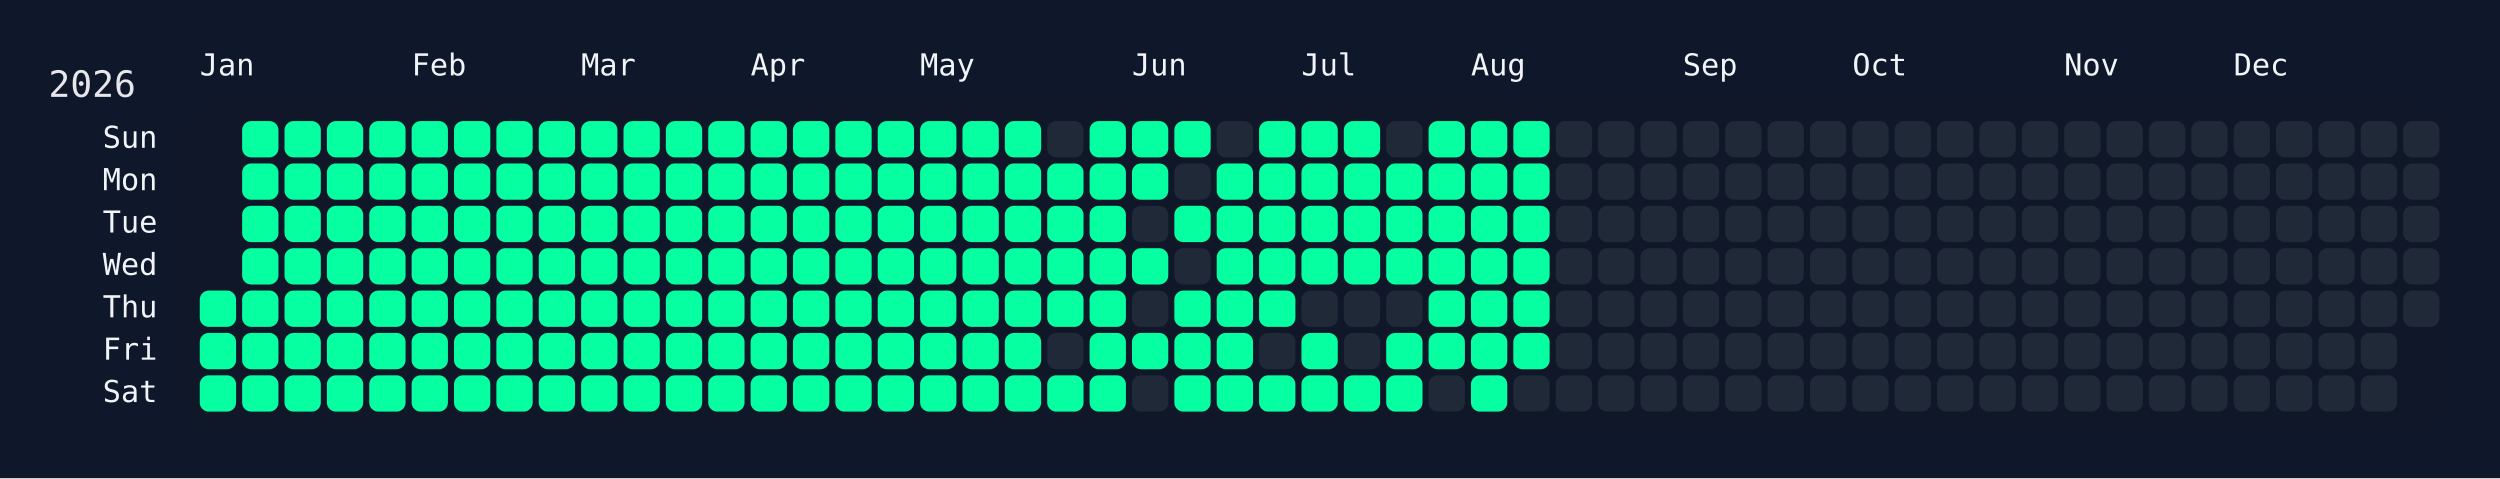
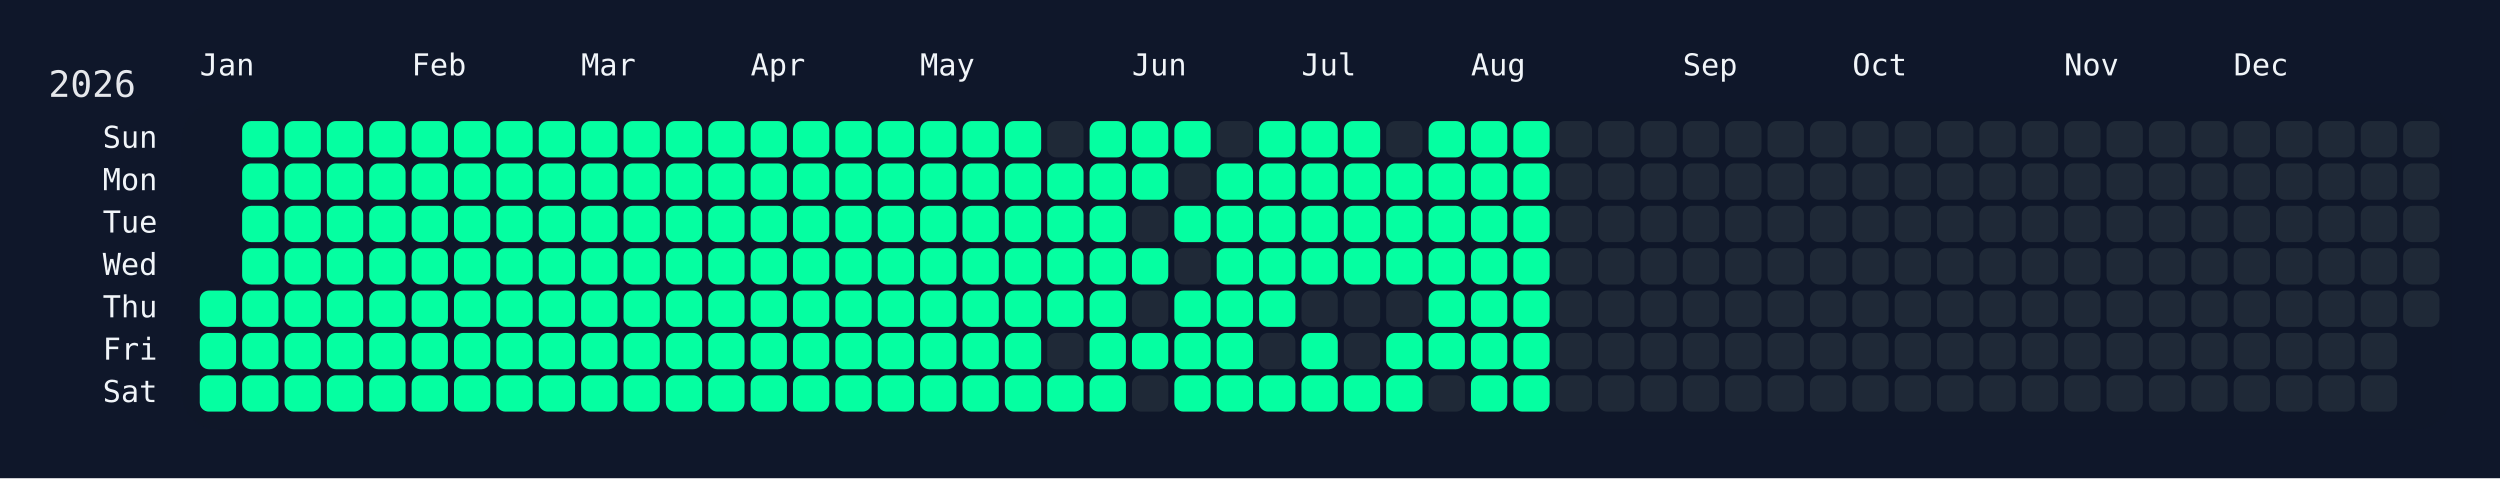
<svg xmlns="http://www.w3.org/2000/svg" width="826" height="158" viewBox="0 0 826 158">
  <rect width="826" height="158" fill="#0f172a" />
  <rect x="60" y="34" width="750" height="108" rx="12" ry="12" fill="rgba(15, 23, 42, 0.8)" />
  <text x="16" y="32" font-size="12" fill="#e5e7eb" font-family="JetBrains Mono, ui-monospace, SFMono-Regular, Menlo, Monaco, Consolas, monospace">2026</text>
  <text x="66" y="18" font-size="10" fill="#f1f5f9" font-family="JetBrains Mono, ui-monospace, SFMono-Regular, Menlo, Monaco, Consolas, monospace" dominant-baseline="hanging">Jan</text>
  <text x="136" y="18" font-size="10" fill="#f1f5f9" font-family="JetBrains Mono, ui-monospace, SFMono-Regular, Menlo, Monaco, Consolas, monospace" dominant-baseline="hanging">Feb</text>
  <text x="192" y="18" font-size="10" fill="#f1f5f9" font-family="JetBrains Mono, ui-monospace, SFMono-Regular, Menlo, Monaco, Consolas, monospace" dominant-baseline="hanging">Mar</text>
  <text x="248" y="18" font-size="10" fill="#f1f5f9" font-family="JetBrains Mono, ui-monospace, SFMono-Regular, Menlo, Monaco, Consolas, monospace" dominant-baseline="hanging">Apr</text>
  <text x="304" y="18" font-size="10" fill="#f1f5f9" font-family="JetBrains Mono, ui-monospace, SFMono-Regular, Menlo, Monaco, Consolas, monospace" dominant-baseline="hanging">May</text>
  <text x="374" y="18" font-size="10" fill="#f1f5f9" font-family="JetBrains Mono, ui-monospace, SFMono-Regular, Menlo, Monaco, Consolas, monospace" dominant-baseline="hanging">Jun</text>
  <text x="430" y="18" font-size="10" fill="#f1f5f9" font-family="JetBrains Mono, ui-monospace, SFMono-Regular, Menlo, Monaco, Consolas, monospace" dominant-baseline="hanging">Jul</text>
  <text x="486" y="18" font-size="10" fill="#f1f5f9" font-family="JetBrains Mono, ui-monospace, SFMono-Regular, Menlo, Monaco, Consolas, monospace" dominant-baseline="hanging">Aug</text>
  <text x="556" y="18" font-size="10" fill="#f1f5f9" font-family="JetBrains Mono, ui-monospace, SFMono-Regular, Menlo, Monaco, Consolas, monospace" dominant-baseline="hanging">Sep</text>
  <text x="612" y="18" font-size="10" fill="#f1f5f9" font-family="JetBrains Mono, ui-monospace, SFMono-Regular, Menlo, Monaco, Consolas, monospace" dominant-baseline="hanging">Oct</text>
  <text x="682" y="18" font-size="10" fill="#f1f5f9" font-family="JetBrains Mono, ui-monospace, SFMono-Regular, Menlo, Monaco, Consolas, monospace" dominant-baseline="hanging">Nov</text>
  <text x="738" y="18" font-size="10" fill="#f1f5f9" font-family="JetBrains Mono, ui-monospace, SFMono-Regular, Menlo, Monaco, Consolas, monospace" dominant-baseline="hanging">Dec</text>
  <text x="52" y="46.0" font-size="10" fill="#f1f5f9" font-family="JetBrains Mono, ui-monospace, SFMono-Regular, Menlo, Monaco, Consolas, monospace" text-anchor="end" dominant-baseline="middle">Sun</text>
  <text x="52" y="60.0" font-size="10" fill="#f1f5f9" font-family="JetBrains Mono, ui-monospace, SFMono-Regular, Menlo, Monaco, Consolas, monospace" text-anchor="end" dominant-baseline="middle">Mon</text>
  <text x="52" y="74.0" font-size="10" fill="#f1f5f9" font-family="JetBrains Mono, ui-monospace, SFMono-Regular, Menlo, Monaco, Consolas, monospace" text-anchor="end" dominant-baseline="middle">Tue</text>
  <text x="52" y="88.0" font-size="10" fill="#f1f5f9" font-family="JetBrains Mono, ui-monospace, SFMono-Regular, Menlo, Monaco, Consolas, monospace" text-anchor="end" dominant-baseline="middle">Wed</text>
  <text x="52" y="102.0" font-size="10" fill="#f1f5f9" font-family="JetBrains Mono, ui-monospace, SFMono-Regular, Menlo, Monaco, Consolas, monospace" text-anchor="end" dominant-baseline="middle">Thu</text>
  <text x="52" y="116.0" font-size="10" fill="#f1f5f9" font-family="JetBrains Mono, ui-monospace, SFMono-Regular, Menlo, Monaco, Consolas, monospace" text-anchor="end" dominant-baseline="middle">Fri</text>
  <text x="52" y="130.0" font-size="10" fill="#f1f5f9" font-family="JetBrains Mono, ui-monospace, SFMono-Regular, Menlo, Monaco, Consolas, monospace" text-anchor="end" dominant-baseline="middle">Sat</text>
  <g transform="translate(66,40)">
    <rect x="0" y="56" width="12" height="12" rx="3" ry="3" fill="#05ffa1" data-date="2026-01-01" />
    <rect x="0" y="70" width="12" height="12" rx="3" ry="3" fill="#05ffa1" data-date="2026-01-02" />
    <rect x="0" y="84" width="12" height="12" rx="3" ry="3" fill="#05ffa1" data-date="2026-01-03" />
    <rect x="14" y="0" width="12" height="12" rx="3" ry="3" fill="#05ffa1" data-date="2026-01-04" />
    <rect x="14" y="14" width="12" height="12" rx="3" ry="3" fill="#05ffa1" data-date="2026-01-05" />
    <rect x="14" y="28" width="12" height="12" rx="3" ry="3" fill="#05ffa1" data-date="2026-01-06" />
    <rect x="14" y="42" width="12" height="12" rx="3" ry="3" fill="#05ffa1" data-date="2026-01-07" />
    <rect x="14" y="56" width="12" height="12" rx="3" ry="3" fill="#05ffa1" data-date="2026-01-08" />
    <rect x="14" y="70" width="12" height="12" rx="3" ry="3" fill="#05ffa1" data-date="2026-01-09" />
    <rect x="14" y="84" width="12" height="12" rx="3" ry="3" fill="#05ffa1" data-date="2026-01-10" />
    <rect x="28" y="0" width="12" height="12" rx="3" ry="3" fill="#05ffa1" data-date="2026-01-11" />
    <rect x="28" y="14" width="12" height="12" rx="3" ry="3" fill="#05ffa1" data-date="2026-01-12" />
    <rect x="28" y="28" width="12" height="12" rx="3" ry="3" fill="#05ffa1" data-date="2026-01-13" />
    <rect x="28" y="42" width="12" height="12" rx="3" ry="3" fill="#05ffa1" data-date="2026-01-14" />
    <rect x="28" y="56" width="12" height="12" rx="3" ry="3" fill="#05ffa1" data-date="2026-01-15" />
    <rect x="28" y="70" width="12" height="12" rx="3" ry="3" fill="#05ffa1" data-date="2026-01-16" />
    <rect x="28" y="84" width="12" height="12" rx="3" ry="3" fill="#05ffa1" data-date="2026-01-17" />
    <rect x="42" y="0" width="12" height="12" rx="3" ry="3" fill="#05ffa1" data-date="2026-01-18" />
    <rect x="42" y="14" width="12" height="12" rx="3" ry="3" fill="#05ffa1" data-date="2026-01-19" />
    <rect x="42" y="28" width="12" height="12" rx="3" ry="3" fill="#05ffa1" data-date="2026-01-20" />
    <rect x="42" y="42" width="12" height="12" rx="3" ry="3" fill="#05ffa1" data-date="2026-01-21" />
    <rect x="42" y="56" width="12" height="12" rx="3" ry="3" fill="#05ffa1" data-date="2026-01-22" />
    <rect x="42" y="70" width="12" height="12" rx="3" ry="3" fill="#05ffa1" data-date="2026-01-23" />
    <rect x="42" y="84" width="12" height="12" rx="3" ry="3" fill="#05ffa1" data-date="2026-01-24" />
    <rect x="56" y="0" width="12" height="12" rx="3" ry="3" fill="#05ffa1" data-date="2026-01-25" />
    <rect x="56" y="14" width="12" height="12" rx="3" ry="3" fill="#05ffa1" data-date="2026-01-26" />
    <rect x="56" y="28" width="12" height="12" rx="3" ry="3" fill="#05ffa1" data-date="2026-01-27" />
    <rect x="56" y="42" width="12" height="12" rx="3" ry="3" fill="#05ffa1" data-date="2026-01-28" />
    <rect x="56" y="56" width="12" height="12" rx="3" ry="3" fill="#05ffa1" data-date="2026-01-29" />
    <rect x="56" y="70" width="12" height="12" rx="3" ry="3" fill="#05ffa1" data-date="2026-01-30" />
    <rect x="56" y="84" width="12" height="12" rx="3" ry="3" fill="#05ffa1" data-date="2026-01-31" />
    <rect x="70" y="0" width="12" height="12" rx="3" ry="3" fill="#05ffa1" data-date="2026-02-01" />
    <rect x="70" y="14" width="12" height="12" rx="3" ry="3" fill="#05ffa1" data-date="2026-02-02" />
    <rect x="70" y="28" width="12" height="12" rx="3" ry="3" fill="#05ffa1" data-date="2026-02-03" />
    <rect x="70" y="42" width="12" height="12" rx="3" ry="3" fill="#05ffa1" data-date="2026-02-04" />
    <rect x="70" y="56" width="12" height="12" rx="3" ry="3" fill="#05ffa1" data-date="2026-02-05" />
    <rect x="70" y="70" width="12" height="12" rx="3" ry="3" fill="#05ffa1" data-date="2026-02-06" />
    <rect x="70" y="84" width="12" height="12" rx="3" ry="3" fill="#05ffa1" data-date="2026-02-07" />
    <rect x="84" y="0" width="12" height="12" rx="3" ry="3" fill="#05ffa1" data-date="2026-02-08" />
    <rect x="84" y="14" width="12" height="12" rx="3" ry="3" fill="#05ffa1" data-date="2026-02-09" />
    <rect x="84" y="28" width="12" height="12" rx="3" ry="3" fill="#05ffa1" data-date="2026-02-10" />
    <rect x="84" y="42" width="12" height="12" rx="3" ry="3" fill="#05ffa1" data-date="2026-02-11" />
    <rect x="84" y="56" width="12" height="12" rx="3" ry="3" fill="#05ffa1" data-date="2026-02-12" />
    <rect x="84" y="70" width="12" height="12" rx="3" ry="3" fill="#05ffa1" data-date="2026-02-13" />
    <rect x="84" y="84" width="12" height="12" rx="3" ry="3" fill="#05ffa1" data-date="2026-02-14" />
    <rect x="98" y="0" width="12" height="12" rx="3" ry="3" fill="#05ffa1" data-date="2026-02-15" />
    <rect x="98" y="14" width="12" height="12" rx="3" ry="3" fill="#05ffa1" data-date="2026-02-16" />
    <rect x="98" y="28" width="12" height="12" rx="3" ry="3" fill="#05ffa1" data-date="2026-02-17" />
    <rect x="98" y="42" width="12" height="12" rx="3" ry="3" fill="#05ffa1" data-date="2026-02-18" />
    <rect x="98" y="56" width="12" height="12" rx="3" ry="3" fill="#05ffa1" data-date="2026-02-19" />
    <rect x="98" y="70" width="12" height="12" rx="3" ry="3" fill="#05ffa1" data-date="2026-02-20" />
    <rect x="98" y="84" width="12" height="12" rx="3" ry="3" fill="#05ffa1" data-date="2026-02-21" />
    <rect x="112" y="0" width="12" height="12" rx="3" ry="3" fill="#05ffa1" data-date="2026-02-22" />
    <rect x="112" y="14" width="12" height="12" rx="3" ry="3" fill="#05ffa1" data-date="2026-02-23" />
    <rect x="112" y="28" width="12" height="12" rx="3" ry="3" fill="#05ffa1" data-date="2026-02-24" />
    <rect x="112" y="42" width="12" height="12" rx="3" ry="3" fill="#05ffa1" data-date="2026-02-25" />
    <rect x="112" y="56" width="12" height="12" rx="3" ry="3" fill="#05ffa1" data-date="2026-02-26" />
    <rect x="112" y="70" width="12" height="12" rx="3" ry="3" fill="#05ffa1" data-date="2026-02-27" />
    <rect x="112" y="84" width="12" height="12" rx="3" ry="3" fill="#05ffa1" data-date="2026-02-28" />
    <rect x="126" y="0" width="12" height="12" rx="3" ry="3" fill="#05ffa1" data-date="2026-03-01" />
    <rect x="126" y="14" width="12" height="12" rx="3" ry="3" fill="#05ffa1" data-date="2026-03-02" />
    <rect x="126" y="28" width="12" height="12" rx="3" ry="3" fill="#05ffa1" data-date="2026-03-03" />
    <rect x="126" y="42" width="12" height="12" rx="3" ry="3" fill="#05ffa1" data-date="2026-03-04" />
    <rect x="126" y="56" width="12" height="12" rx="3" ry="3" fill="#05ffa1" data-date="2026-03-05" />
    <rect x="126" y="70" width="12" height="12" rx="3" ry="3" fill="#05ffa1" data-date="2026-03-06" />
    <rect x="126" y="84" width="12" height="12" rx="3" ry="3" fill="#05ffa1" data-date="2026-03-07" />
    <rect x="140" y="0" width="12" height="12" rx="3" ry="3" fill="#05ffa1" data-date="2026-03-08" />
    <rect x="140" y="14" width="12" height="12" rx="3" ry="3" fill="#05ffa1" data-date="2026-03-09" />
    <rect x="140" y="28" width="12" height="12" rx="3" ry="3" fill="#05ffa1" data-date="2026-03-10" />
    <rect x="140" y="42" width="12" height="12" rx="3" ry="3" fill="#05ffa1" data-date="2026-03-11" />
    <rect x="140" y="56" width="12" height="12" rx="3" ry="3" fill="#05ffa1" data-date="2026-03-12" />
    <rect x="140" y="70" width="12" height="12" rx="3" ry="3" fill="#05ffa1" data-date="2026-03-13" />
    <rect x="140" y="84" width="12" height="12" rx="3" ry="3" fill="#05ffa1" data-date="2026-03-14" />
    <rect x="154" y="0" width="12" height="12" rx="3" ry="3" fill="#05ffa1" data-date="2026-03-15" />
    <rect x="154" y="14" width="12" height="12" rx="3" ry="3" fill="#05ffa1" data-date="2026-03-16" />
    <rect x="154" y="28" width="12" height="12" rx="3" ry="3" fill="#05ffa1" data-date="2026-03-17" />
    <rect x="154" y="42" width="12" height="12" rx="3" ry="3" fill="#05ffa1" data-date="2026-03-18" />
    <rect x="154" y="56" width="12" height="12" rx="3" ry="3" fill="#05ffa1" data-date="2026-03-19" />
    <rect x="154" y="70" width="12" height="12" rx="3" ry="3" fill="#05ffa1" data-date="2026-03-20" />
    <rect x="154" y="84" width="12" height="12" rx="3" ry="3" fill="#05ffa1" data-date="2026-03-21" />
    <rect x="168" y="0" width="12" height="12" rx="3" ry="3" fill="#05ffa1" data-date="2026-03-22" />
    <rect x="168" y="14" width="12" height="12" rx="3" ry="3" fill="#05ffa1" data-date="2026-03-23" />
    <rect x="168" y="28" width="12" height="12" rx="3" ry="3" fill="#05ffa1" data-date="2026-03-24" />
    <rect x="168" y="42" width="12" height="12" rx="3" ry="3" fill="#05ffa1" data-date="2026-03-25" />
    <rect x="168" y="56" width="12" height="12" rx="3" ry="3" fill="#05ffa1" data-date="2026-03-26" />
    <rect x="168" y="70" width="12" height="12" rx="3" ry="3" fill="#05ffa1" data-date="2026-03-27" />
    <rect x="168" y="84" width="12" height="12" rx="3" ry="3" fill="#05ffa1" data-date="2026-03-28" />
    <rect x="182" y="0" width="12" height="12" rx="3" ry="3" fill="#05ffa1" data-date="2026-03-29" />
    <rect x="182" y="14" width="12" height="12" rx="3" ry="3" fill="#05ffa1" data-date="2026-03-30" />
    <rect x="182" y="28" width="12" height="12" rx="3" ry="3" fill="#05ffa1" data-date="2026-03-31" />
    <rect x="182" y="42" width="12" height="12" rx="3" ry="3" fill="#05ffa1" data-date="2026-04-01" />
    <rect x="182" y="56" width="12" height="12" rx="3" ry="3" fill="#05ffa1" data-date="2026-04-02" />
    <rect x="182" y="70" width="12" height="12" rx="3" ry="3" fill="#05ffa1" data-date="2026-04-03" />
    <rect x="182" y="84" width="12" height="12" rx="3" ry="3" fill="#05ffa1" data-date="2026-04-04" />
    <rect x="196" y="0" width="12" height="12" rx="3" ry="3" fill="#05ffa1" data-date="2026-04-05" />
    <rect x="196" y="14" width="12" height="12" rx="3" ry="3" fill="#05ffa1" data-date="2026-04-06" />
    <rect x="196" y="28" width="12" height="12" rx="3" ry="3" fill="#05ffa1" data-date="2026-04-07" />
    <rect x="196" y="42" width="12" height="12" rx="3" ry="3" fill="#05ffa1" data-date="2026-04-08" />
    <rect x="196" y="56" width="12" height="12" rx="3" ry="3" fill="#05ffa1" data-date="2026-04-09" />
    <rect x="196" y="70" width="12" height="12" rx="3" ry="3" fill="#05ffa1" data-date="2026-04-10" />
    <rect x="196" y="84" width="12" height="12" rx="3" ry="3" fill="#05ffa1" data-date="2026-04-11" />
    <rect x="210" y="0" width="12" height="12" rx="3" ry="3" fill="#05ffa1" data-date="2026-04-12" />
    <rect x="210" y="14" width="12" height="12" rx="3" ry="3" fill="#05ffa1" data-date="2026-04-13" />
    <rect x="210" y="28" width="12" height="12" rx="3" ry="3" fill="#05ffa1" data-date="2026-04-14" />
    <rect x="210" y="42" width="12" height="12" rx="3" ry="3" fill="#05ffa1" data-date="2026-04-15" />
    <rect x="210" y="56" width="12" height="12" rx="3" ry="3" fill="#05ffa1" data-date="2026-04-16" />
    <rect x="210" y="70" width="12" height="12" rx="3" ry="3" fill="#05ffa1" data-date="2026-04-17" />
    <rect x="210" y="84" width="12" height="12" rx="3" ry="3" fill="#05ffa1" data-date="2026-04-18" />
    <rect x="224" y="0" width="12" height="12" rx="3" ry="3" fill="#05ffa1" data-date="2026-04-19" />
    <rect x="224" y="14" width="12" height="12" rx="3" ry="3" fill="#05ffa1" data-date="2026-04-20" />
    <rect x="224" y="28" width="12" height="12" rx="3" ry="3" fill="#05ffa1" data-date="2026-04-21" />
    <rect x="224" y="42" width="12" height="12" rx="3" ry="3" fill="#05ffa1" data-date="2026-04-22" />
    <rect x="224" y="56" width="12" height="12" rx="3" ry="3" fill="#05ffa1" data-date="2026-04-23" />
    <rect x="224" y="70" width="12" height="12" rx="3" ry="3" fill="#05ffa1" data-date="2026-04-24" />
    <rect x="224" y="84" width="12" height="12" rx="3" ry="3" fill="#05ffa1" data-date="2026-04-25" />
    <rect x="238" y="0" width="12" height="12" rx="3" ry="3" fill="#05ffa1" data-date="2026-04-26" />
    <rect x="238" y="14" width="12" height="12" rx="3" ry="3" fill="#05ffa1" data-date="2026-04-27" />
    <rect x="238" y="28" width="12" height="12" rx="3" ry="3" fill="#05ffa1" data-date="2026-04-28" />
    <rect x="238" y="42" width="12" height="12" rx="3" ry="3" fill="#05ffa1" data-date="2026-04-29" />
    <rect x="238" y="56" width="12" height="12" rx="3" ry="3" fill="#05ffa1" data-date="2026-04-30" />
    <rect x="238" y="70" width="12" height="12" rx="3" ry="3" fill="#05ffa1" data-date="2026-05-01" />
    <rect x="238" y="84" width="12" height="12" rx="3" ry="3" fill="#05ffa1" data-date="2026-05-02" />
    <rect x="252" y="0" width="12" height="12" rx="3" ry="3" fill="#05ffa1" data-date="2026-05-03" />
    <rect x="252" y="14" width="12" height="12" rx="3" ry="3" fill="#05ffa1" data-date="2026-05-04" />
    <rect x="252" y="28" width="12" height="12" rx="3" ry="3" fill="#05ffa1" data-date="2026-05-05" />
    <rect x="252" y="42" width="12" height="12" rx="3" ry="3" fill="#05ffa1" data-date="2026-05-06" />
    <rect x="252" y="56" width="12" height="12" rx="3" ry="3" fill="#05ffa1" data-date="2026-05-07" />
    <rect x="252" y="70" width="12" height="12" rx="3" ry="3" fill="#05ffa1" data-date="2026-05-08" />
    <rect x="252" y="84" width="12" height="12" rx="3" ry="3" fill="#05ffa1" data-date="2026-05-09" />
    <rect x="266" y="0" width="12" height="12" rx="3" ry="3" fill="#05ffa1" data-date="2026-05-10" />
    <rect x="266" y="14" width="12" height="12" rx="3" ry="3" fill="#05ffa1" data-date="2026-05-11" />
    <rect x="266" y="28" width="12" height="12" rx="3" ry="3" fill="#05ffa1" data-date="2026-05-12" />
    <rect x="266" y="42" width="12" height="12" rx="3" ry="3" fill="#05ffa1" data-date="2026-05-13" />
    <rect x="266" y="56" width="12" height="12" rx="3" ry="3" fill="#05ffa1" data-date="2026-05-14" />
    <rect x="266" y="70" width="12" height="12" rx="3" ry="3" fill="#05ffa1" data-date="2026-05-15" />
    <rect x="266" y="84" width="12" height="12" rx="3" ry="3" fill="#05ffa1" data-date="2026-05-16" />
    <rect x="280" y="0" width="12" height="12" rx="3" ry="3" fill="#1f2937" data-date="2026-05-17" />
    <rect x="280" y="14" width="12" height="12" rx="3" ry="3" fill="#05ffa1" data-date="2026-05-18" />
    <rect x="280" y="28" width="12" height="12" rx="3" ry="3" fill="#05ffa1" data-date="2026-05-19" />
    <rect x="280" y="42" width="12" height="12" rx="3" ry="3" fill="#05ffa1" data-date="2026-05-20" />
    <rect x="280" y="56" width="12" height="12" rx="3" ry="3" fill="#05ffa1" data-date="2026-05-21" />
    <rect x="280" y="70" width="12" height="12" rx="3" ry="3" fill="#1f2937" data-date="2026-05-22" />
    <rect x="280" y="84" width="12" height="12" rx="3" ry="3" fill="#05ffa1" data-date="2026-05-23" />
    <rect x="294" y="0" width="12" height="12" rx="3" ry="3" fill="#05ffa1" data-date="2026-05-24" />
    <rect x="294" y="14" width="12" height="12" rx="3" ry="3" fill="#05ffa1" data-date="2026-05-25" />
    <rect x="294" y="28" width="12" height="12" rx="3" ry="3" fill="#05ffa1" data-date="2026-05-26" />
    <rect x="294" y="42" width="12" height="12" rx="3" ry="3" fill="#05ffa1" data-date="2026-05-27" />
    <rect x="294" y="56" width="12" height="12" rx="3" ry="3" fill="#05ffa1" data-date="2026-05-28" />
    <rect x="294" y="70" width="12" height="12" rx="3" ry="3" fill="#05ffa1" data-date="2026-05-29" />
    <rect x="294" y="84" width="12" height="12" rx="3" ry="3" fill="#05ffa1" data-date="2026-05-30" />
    <rect x="308" y="0" width="12" height="12" rx="3" ry="3" fill="#05ffa1" data-date="2026-05-31" />
    <rect x="308" y="14" width="12" height="12" rx="3" ry="3" fill="#05ffa1" data-date="2026-06-01" />
    <rect x="308" y="28" width="12" height="12" rx="3" ry="3" fill="#1f2937" data-date="2026-06-02" />
    <rect x="308" y="42" width="12" height="12" rx="3" ry="3" fill="#05ffa1" data-date="2026-06-03" />
    <rect x="308" y="56" width="12" height="12" rx="3" ry="3" fill="#1f2937" data-date="2026-06-04" />
    <rect x="308" y="70" width="12" height="12" rx="3" ry="3" fill="#05ffa1" data-date="2026-06-05" />
    <rect x="308" y="84" width="12" height="12" rx="3" ry="3" fill="#1f2937" data-date="2026-06-06" />
    <rect x="322" y="0" width="12" height="12" rx="3" ry="3" fill="#05ffa1" data-date="2026-06-07" />
    <rect x="322" y="14" width="12" height="12" rx="3" ry="3" fill="#1f2937" data-date="2026-06-08" />
    <rect x="322" y="28" width="12" height="12" rx="3" ry="3" fill="#05ffa1" data-date="2026-06-09" />
    <rect x="322" y="42" width="12" height="12" rx="3" ry="3" fill="#1f2937" data-date="2026-06-10" />
    <rect x="322" y="56" width="12" height="12" rx="3" ry="3" fill="#05ffa1" data-date="2026-06-11" />
    <rect x="322" y="70" width="12" height="12" rx="3" ry="3" fill="#05ffa1" data-date="2026-06-12" />
    <rect x="322" y="84" width="12" height="12" rx="3" ry="3" fill="#05ffa1" data-date="2026-06-13" />
    <rect x="336" y="0" width="12" height="12" rx="3" ry="3" fill="#1f2937" data-date="2026-06-14" />
    <rect x="336" y="14" width="12" height="12" rx="3" ry="3" fill="#05ffa1" data-date="2026-06-15" />
    <rect x="336" y="28" width="12" height="12" rx="3" ry="3" fill="#05ffa1" data-date="2026-06-16" />
    <rect x="336" y="42" width="12" height="12" rx="3" ry="3" fill="#05ffa1" data-date="2026-06-17" />
    <rect x="336" y="56" width="12" height="12" rx="3" ry="3" fill="#05ffa1" data-date="2026-06-18" />
    <rect x="336" y="70" width="12" height="12" rx="3" ry="3" fill="#05ffa1" data-date="2026-06-19" />
    <rect x="336" y="84" width="12" height="12" rx="3" ry="3" fill="#05ffa1" data-date="2026-06-20" />
    <rect x="350" y="0" width="12" height="12" rx="3" ry="3" fill="#05ffa1" data-date="2026-06-21" />
    <rect x="350" y="14" width="12" height="12" rx="3" ry="3" fill="#05ffa1" data-date="2026-06-22" />
    <rect x="350" y="28" width="12" height="12" rx="3" ry="3" fill="#05ffa1" data-date="2026-06-23" />
    <rect x="350" y="42" width="12" height="12" rx="3" ry="3" fill="#05ffa1" data-date="2026-06-24" />
    <rect x="350" y="56" width="12" height="12" rx="3" ry="3" fill="#05ffa1" data-date="2026-06-25" />
    <rect x="350" y="70" width="12" height="12" rx="3" ry="3" fill="#1f2937" data-date="2026-06-26" />
    <rect x="350" y="84" width="12" height="12" rx="3" ry="3" fill="#05ffa1" data-date="2026-06-27" />
    <rect x="364" y="0" width="12" height="12" rx="3" ry="3" fill="#05ffa1" data-date="2026-06-28" />
    <rect x="364" y="14" width="12" height="12" rx="3" ry="3" fill="#05ffa1" data-date="2026-06-29" />
    <rect x="364" y="28" width="12" height="12" rx="3" ry="3" fill="#05ffa1" data-date="2026-06-30" />
    <rect x="364" y="42" width="12" height="12" rx="3" ry="3" fill="#05ffa1" data-date="2026-07-01" />
    <rect x="364" y="56" width="12" height="12" rx="3" ry="3" fill="#1f2937" data-date="2026-07-02" />
    <rect x="364" y="70" width="12" height="12" rx="3" ry="3" fill="#05ffa1" data-date="2026-07-03" />
    <rect x="364" y="84" width="12" height="12" rx="3" ry="3" fill="#05ffa1" data-date="2026-07-04" />
    <rect x="378" y="0" width="12" height="12" rx="3" ry="3" fill="#05ffa1" data-date="2026-07-05" />
    <rect x="378" y="14" width="12" height="12" rx="3" ry="3" fill="#05ffa1" data-date="2026-07-06" />
    <rect x="378" y="28" width="12" height="12" rx="3" ry="3" fill="#05ffa1" data-date="2026-07-07" />
    <rect x="378" y="42" width="12" height="12" rx="3" ry="3" fill="#05ffa1" data-date="2026-07-08" />
    <rect x="378" y="56" width="12" height="12" rx="3" ry="3" fill="#1f2937" data-date="2026-07-09" />
    <rect x="378" y="70" width="12" height="12" rx="3" ry="3" fill="#1f2937" data-date="2026-07-10" />
    <rect x="378" y="84" width="12" height="12" rx="3" ry="3" fill="#05ffa1" data-date="2026-07-11" />
    <rect x="392" y="0" width="12" height="12" rx="3" ry="3" fill="#1f2937" data-date="2026-07-12" />
    <rect x="392" y="14" width="12" height="12" rx="3" ry="3" fill="#05ffa1" data-date="2026-07-13" />
    <rect x="392" y="28" width="12" height="12" rx="3" ry="3" fill="#05ffa1" data-date="2026-07-14" />
    <rect x="392" y="42" width="12" height="12" rx="3" ry="3" fill="#05ffa1" data-date="2026-07-15" />
    <rect x="392" y="56" width="12" height="12" rx="3" ry="3" fill="#1f2937" data-date="2026-07-16" />
    <rect x="392" y="70" width="12" height="12" rx="3" ry="3" fill="#05ffa1" data-date="2026-07-17" />
    <rect x="392" y="84" width="12" height="12" rx="3" ry="3" fill="#05ffa1" data-date="2026-07-18" />
    <rect x="406" y="0" width="12" height="12" rx="3" ry="3" fill="#05ffa1" data-date="2026-07-19" />
    <rect x="406" y="14" width="12" height="12" rx="3" ry="3" fill="#05ffa1" data-date="2026-07-20" />
    <rect x="406" y="28" width="12" height="12" rx="3" ry="3" fill="#05ffa1" data-date="2026-07-21" />
    <rect x="406" y="42" width="12" height="12" rx="3" ry="3" fill="#05ffa1" data-date="2026-07-22" />
    <rect x="406" y="56" width="12" height="12" rx="3" ry="3" fill="#05ffa1" data-date="2026-07-23" />
    <rect x="406" y="70" width="12" height="12" rx="3" ry="3" fill="#05ffa1" data-date="2026-07-24" />
    <rect x="406" y="84" width="12" height="12" rx="3" ry="3" fill="#1f2937" data-date="2026-07-25" />
    <rect x="420" y="0" width="12" height="12" rx="3" ry="3" fill="#05ffa1" data-date="2026-07-26" />
    <rect x="420" y="14" width="12" height="12" rx="3" ry="3" fill="#05ffa1" data-date="2026-07-27" />
    <rect x="420" y="28" width="12" height="12" rx="3" ry="3" fill="#05ffa1" data-date="2026-07-28" />
    <rect x="420" y="42" width="12" height="12" rx="3" ry="3" fill="#05ffa1" data-date="2026-07-29" />
    <rect x="420" y="56" width="12" height="12" rx="3" ry="3" fill="#05ffa1" data-date="2026-07-30" />
    <rect x="420" y="70" width="12" height="12" rx="3" ry="3" fill="#05ffa1" data-date="2026-07-31" />
    <rect x="420" y="84" width="12" height="12" rx="3" ry="3" fill="#05ffa1" data-date="2026-08-01" />
    <rect x="434" y="0" width="12" height="12" rx="3" ry="3" fill="#05ffa1" data-date="2026-08-02" />
    <rect x="434" y="14" width="12" height="12" rx="3" ry="3" fill="#05ffa1" data-date="2026-08-03" />
    <rect x="434" y="28" width="12" height="12" rx="3" ry="3" fill="#05ffa1" data-date="2026-08-04" />
    <rect x="434" y="42" width="12" height="12" rx="3" ry="3" fill="#05ffa1" data-date="2026-08-05" />
    <rect x="434" y="56" width="12" height="12" rx="3" ry="3" fill="#05ffa1" data-date="2026-08-06" />
    <rect x="434" y="70" width="12" height="12" rx="3" ry="3" fill="#05ffa1" data-date="2026-08-07" />
-     <rect x="434" y="84" width="12" height="12" rx="3" ry="3" fill="#1f2937" data-date="2026-08-08" />
+     <rect x="434" y="84" width="12" height="12" rx="3" ry="3" fill="#05ffa1" data-date="2026-08-08" />
    <rect x="448" y="0" width="12" height="12" rx="3" ry="3" fill="#1f2937" data-date="2026-08-09" />
    <rect x="448" y="14" width="12" height="12" rx="3" ry="3" fill="#1f2937" data-date="2026-08-10" />
    <rect x="448" y="28" width="12" height="12" rx="3" ry="3" fill="#1f2937" data-date="2026-08-11" />
    <rect x="448" y="42" width="12" height="12" rx="3" ry="3" fill="#1f2937" data-date="2026-08-12" />
    <rect x="448" y="56" width="12" height="12" rx="3" ry="3" fill="#1f2937" data-date="2026-08-13" />
    <rect x="448" y="70" width="12" height="12" rx="3" ry="3" fill="#1f2937" data-date="2026-08-14" />
    <rect x="448" y="84" width="12" height="12" rx="3" ry="3" fill="#1f2937" data-date="2026-08-15" />
    <rect x="462" y="0" width="12" height="12" rx="3" ry="3" fill="#1f2937" data-date="2026-08-16" />
    <rect x="462" y="14" width="12" height="12" rx="3" ry="3" fill="#1f2937" data-date="2026-08-17" />
    <rect x="462" y="28" width="12" height="12" rx="3" ry="3" fill="#1f2937" data-date="2026-08-18" />
    <rect x="462" y="42" width="12" height="12" rx="3" ry="3" fill="#1f2937" data-date="2026-08-19" />
    <rect x="462" y="56" width="12" height="12" rx="3" ry="3" fill="#1f2937" data-date="2026-08-20" />
    <rect x="462" y="70" width="12" height="12" rx="3" ry="3" fill="#1f2937" data-date="2026-08-21" />
    <rect x="462" y="84" width="12" height="12" rx="3" ry="3" fill="#1f2937" data-date="2026-08-22" />
    <rect x="476" y="0" width="12" height="12" rx="3" ry="3" fill="#1f2937" data-date="2026-08-23" />
    <rect x="476" y="14" width="12" height="12" rx="3" ry="3" fill="#1f2937" data-date="2026-08-24" />
    <rect x="476" y="28" width="12" height="12" rx="3" ry="3" fill="#1f2937" data-date="2026-08-25" />
    <rect x="476" y="42" width="12" height="12" rx="3" ry="3" fill="#1f2937" data-date="2026-08-26" />
    <rect x="476" y="56" width="12" height="12" rx="3" ry="3" fill="#1f2937" data-date="2026-08-27" />
    <rect x="476" y="70" width="12" height="12" rx="3" ry="3" fill="#1f2937" data-date="2026-08-28" />
    <rect x="476" y="84" width="12" height="12" rx="3" ry="3" fill="#1f2937" data-date="2026-08-29" />
    <rect x="490" y="0" width="12" height="12" rx="3" ry="3" fill="#1f2937" data-date="2026-08-30" />
    <rect x="490" y="14" width="12" height="12" rx="3" ry="3" fill="#1f2937" data-date="2026-08-31" />
    <rect x="490" y="28" width="12" height="12" rx="3" ry="3" fill="#1f2937" data-date="2026-09-01" />
    <rect x="490" y="42" width="12" height="12" rx="3" ry="3" fill="#1f2937" data-date="2026-09-02" />
    <rect x="490" y="56" width="12" height="12" rx="3" ry="3" fill="#1f2937" data-date="2026-09-03" />
    <rect x="490" y="70" width="12" height="12" rx="3" ry="3" fill="#1f2937" data-date="2026-09-04" />
    <rect x="490" y="84" width="12" height="12" rx="3" ry="3" fill="#1f2937" data-date="2026-09-05" />
    <rect x="504" y="0" width="12" height="12" rx="3" ry="3" fill="#1f2937" data-date="2026-09-06" />
    <rect x="504" y="14" width="12" height="12" rx="3" ry="3" fill="#1f2937" data-date="2026-09-07" />
    <rect x="504" y="28" width="12" height="12" rx="3" ry="3" fill="#1f2937" data-date="2026-09-08" />
    <rect x="504" y="42" width="12" height="12" rx="3" ry="3" fill="#1f2937" data-date="2026-09-09" />
    <rect x="504" y="56" width="12" height="12" rx="3" ry="3" fill="#1f2937" data-date="2026-09-10" />
    <rect x="504" y="70" width="12" height="12" rx="3" ry="3" fill="#1f2937" data-date="2026-09-11" />
    <rect x="504" y="84" width="12" height="12" rx="3" ry="3" fill="#1f2937" data-date="2026-09-12" />
    <rect x="518" y="0" width="12" height="12" rx="3" ry="3" fill="#1f2937" data-date="2026-09-13" />
    <rect x="518" y="14" width="12" height="12" rx="3" ry="3" fill="#1f2937" data-date="2026-09-14" />
    <rect x="518" y="28" width="12" height="12" rx="3" ry="3" fill="#1f2937" data-date="2026-09-15" />
    <rect x="518" y="42" width="12" height="12" rx="3" ry="3" fill="#1f2937" data-date="2026-09-16" />
    <rect x="518" y="56" width="12" height="12" rx="3" ry="3" fill="#1f2937" data-date="2026-09-17" />
    <rect x="518" y="70" width="12" height="12" rx="3" ry="3" fill="#1f2937" data-date="2026-09-18" />
    <rect x="518" y="84" width="12" height="12" rx="3" ry="3" fill="#1f2937" data-date="2026-09-19" />
    <rect x="532" y="0" width="12" height="12" rx="3" ry="3" fill="#1f2937" data-date="2026-09-20" />
    <rect x="532" y="14" width="12" height="12" rx="3" ry="3" fill="#1f2937" data-date="2026-09-21" />
    <rect x="532" y="28" width="12" height="12" rx="3" ry="3" fill="#1f2937" data-date="2026-09-22" />
    <rect x="532" y="42" width="12" height="12" rx="3" ry="3" fill="#1f2937" data-date="2026-09-23" />
    <rect x="532" y="56" width="12" height="12" rx="3" ry="3" fill="#1f2937" data-date="2026-09-24" />
    <rect x="532" y="70" width="12" height="12" rx="3" ry="3" fill="#1f2937" data-date="2026-09-25" />
    <rect x="532" y="84" width="12" height="12" rx="3" ry="3" fill="#1f2937" data-date="2026-09-26" />
    <rect x="546" y="0" width="12" height="12" rx="3" ry="3" fill="#1f2937" data-date="2026-09-27" />
    <rect x="546" y="14" width="12" height="12" rx="3" ry="3" fill="#1f2937" data-date="2026-09-28" />
    <rect x="546" y="28" width="12" height="12" rx="3" ry="3" fill="#1f2937" data-date="2026-09-29" />
    <rect x="546" y="42" width="12" height="12" rx="3" ry="3" fill="#1f2937" data-date="2026-09-30" />
    <rect x="546" y="56" width="12" height="12" rx="3" ry="3" fill="#1f2937" data-date="2026-10-01" />
    <rect x="546" y="70" width="12" height="12" rx="3" ry="3" fill="#1f2937" data-date="2026-10-02" />
    <rect x="546" y="84" width="12" height="12" rx="3" ry="3" fill="#1f2937" data-date="2026-10-03" />
    <rect x="560" y="0" width="12" height="12" rx="3" ry="3" fill="#1f2937" data-date="2026-10-04" />
    <rect x="560" y="14" width="12" height="12" rx="3" ry="3" fill="#1f2937" data-date="2026-10-05" />
    <rect x="560" y="28" width="12" height="12" rx="3" ry="3" fill="#1f2937" data-date="2026-10-06" />
    <rect x="560" y="42" width="12" height="12" rx="3" ry="3" fill="#1f2937" data-date="2026-10-07" />
    <rect x="560" y="56" width="12" height="12" rx="3" ry="3" fill="#1f2937" data-date="2026-10-08" />
    <rect x="560" y="70" width="12" height="12" rx="3" ry="3" fill="#1f2937" data-date="2026-10-09" />
    <rect x="560" y="84" width="12" height="12" rx="3" ry="3" fill="#1f2937" data-date="2026-10-10" />
    <rect x="574" y="0" width="12" height="12" rx="3" ry="3" fill="#1f2937" data-date="2026-10-11" />
    <rect x="574" y="14" width="12" height="12" rx="3" ry="3" fill="#1f2937" data-date="2026-10-12" />
    <rect x="574" y="28" width="12" height="12" rx="3" ry="3" fill="#1f2937" data-date="2026-10-13" />
    <rect x="574" y="42" width="12" height="12" rx="3" ry="3" fill="#1f2937" data-date="2026-10-14" />
    <rect x="574" y="56" width="12" height="12" rx="3" ry="3" fill="#1f2937" data-date="2026-10-15" />
    <rect x="574" y="70" width="12" height="12" rx="3" ry="3" fill="#1f2937" data-date="2026-10-16" />
    <rect x="574" y="84" width="12" height="12" rx="3" ry="3" fill="#1f2937" data-date="2026-10-17" />
    <rect x="588" y="0" width="12" height="12" rx="3" ry="3" fill="#1f2937" data-date="2026-10-18" />
    <rect x="588" y="14" width="12" height="12" rx="3" ry="3" fill="#1f2937" data-date="2026-10-19" />
    <rect x="588" y="28" width="12" height="12" rx="3" ry="3" fill="#1f2937" data-date="2026-10-20" />
    <rect x="588" y="42" width="12" height="12" rx="3" ry="3" fill="#1f2937" data-date="2026-10-21" />
    <rect x="588" y="56" width="12" height="12" rx="3" ry="3" fill="#1f2937" data-date="2026-10-22" />
    <rect x="588" y="70" width="12" height="12" rx="3" ry="3" fill="#1f2937" data-date="2026-10-23" />
    <rect x="588" y="84" width="12" height="12" rx="3" ry="3" fill="#1f2937" data-date="2026-10-24" />
    <rect x="602" y="0" width="12" height="12" rx="3" ry="3" fill="#1f2937" data-date="2026-10-25" />
    <rect x="602" y="14" width="12" height="12" rx="3" ry="3" fill="#1f2937" data-date="2026-10-26" />
    <rect x="602" y="28" width="12" height="12" rx="3" ry="3" fill="#1f2937" data-date="2026-10-27" />
    <rect x="602" y="42" width="12" height="12" rx="3" ry="3" fill="#1f2937" data-date="2026-10-28" />
    <rect x="602" y="56" width="12" height="12" rx="3" ry="3" fill="#1f2937" data-date="2026-10-29" />
    <rect x="602" y="70" width="12" height="12" rx="3" ry="3" fill="#1f2937" data-date="2026-10-30" />
    <rect x="602" y="84" width="12" height="12" rx="3" ry="3" fill="#1f2937" data-date="2026-10-31" />
    <rect x="616" y="0" width="12" height="12" rx="3" ry="3" fill="#1f2937" data-date="2026-11-01" />
    <rect x="616" y="14" width="12" height="12" rx="3" ry="3" fill="#1f2937" data-date="2026-11-02" />
    <rect x="616" y="28" width="12" height="12" rx="3" ry="3" fill="#1f2937" data-date="2026-11-03" />
    <rect x="616" y="42" width="12" height="12" rx="3" ry="3" fill="#1f2937" data-date="2026-11-04" />
    <rect x="616" y="56" width="12" height="12" rx="3" ry="3" fill="#1f2937" data-date="2026-11-05" />
    <rect x="616" y="70" width="12" height="12" rx="3" ry="3" fill="#1f2937" data-date="2026-11-06" />
    <rect x="616" y="84" width="12" height="12" rx="3" ry="3" fill="#1f2937" data-date="2026-11-07" />
    <rect x="630" y="0" width="12" height="12" rx="3" ry="3" fill="#1f2937" data-date="2026-11-08" />
    <rect x="630" y="14" width="12" height="12" rx="3" ry="3" fill="#1f2937" data-date="2026-11-09" />
    <rect x="630" y="28" width="12" height="12" rx="3" ry="3" fill="#1f2937" data-date="2026-11-10" />
    <rect x="630" y="42" width="12" height="12" rx="3" ry="3" fill="#1f2937" data-date="2026-11-11" />
    <rect x="630" y="56" width="12" height="12" rx="3" ry="3" fill="#1f2937" data-date="2026-11-12" />
    <rect x="630" y="70" width="12" height="12" rx="3" ry="3" fill="#1f2937" data-date="2026-11-13" />
    <rect x="630" y="84" width="12" height="12" rx="3" ry="3" fill="#1f2937" data-date="2026-11-14" />
    <rect x="644" y="0" width="12" height="12" rx="3" ry="3" fill="#1f2937" data-date="2026-11-15" />
    <rect x="644" y="14" width="12" height="12" rx="3" ry="3" fill="#1f2937" data-date="2026-11-16" />
    <rect x="644" y="28" width="12" height="12" rx="3" ry="3" fill="#1f2937" data-date="2026-11-17" />
    <rect x="644" y="42" width="12" height="12" rx="3" ry="3" fill="#1f2937" data-date="2026-11-18" />
    <rect x="644" y="56" width="12" height="12" rx="3" ry="3" fill="#1f2937" data-date="2026-11-19" />
    <rect x="644" y="70" width="12" height="12" rx="3" ry="3" fill="#1f2937" data-date="2026-11-20" />
    <rect x="644" y="84" width="12" height="12" rx="3" ry="3" fill="#1f2937" data-date="2026-11-21" />
    <rect x="658" y="0" width="12" height="12" rx="3" ry="3" fill="#1f2937" data-date="2026-11-22" />
    <rect x="658" y="14" width="12" height="12" rx="3" ry="3" fill="#1f2937" data-date="2026-11-23" />
    <rect x="658" y="28" width="12" height="12" rx="3" ry="3" fill="#1f2937" data-date="2026-11-24" />
    <rect x="658" y="42" width="12" height="12" rx="3" ry="3" fill="#1f2937" data-date="2026-11-25" />
    <rect x="658" y="56" width="12" height="12" rx="3" ry="3" fill="#1f2937" data-date="2026-11-26" />
    <rect x="658" y="70" width="12" height="12" rx="3" ry="3" fill="#1f2937" data-date="2026-11-27" />
    <rect x="658" y="84" width="12" height="12" rx="3" ry="3" fill="#1f2937" data-date="2026-11-28" />
    <rect x="672" y="0" width="12" height="12" rx="3" ry="3" fill="#1f2937" data-date="2026-11-29" />
    <rect x="672" y="14" width="12" height="12" rx="3" ry="3" fill="#1f2937" data-date="2026-11-30" />
    <rect x="672" y="28" width="12" height="12" rx="3" ry="3" fill="#1f2937" data-date="2026-12-01" />
    <rect x="672" y="42" width="12" height="12" rx="3" ry="3" fill="#1f2937" data-date="2026-12-02" />
    <rect x="672" y="56" width="12" height="12" rx="3" ry="3" fill="#1f2937" data-date="2026-12-03" />
    <rect x="672" y="70" width="12" height="12" rx="3" ry="3" fill="#1f2937" data-date="2026-12-04" />
    <rect x="672" y="84" width="12" height="12" rx="3" ry="3" fill="#1f2937" data-date="2026-12-05" />
    <rect x="686" y="0" width="12" height="12" rx="3" ry="3" fill="#1f2937" data-date="2026-12-06" />
    <rect x="686" y="14" width="12" height="12" rx="3" ry="3" fill="#1f2937" data-date="2026-12-07" />
    <rect x="686" y="28" width="12" height="12" rx="3" ry="3" fill="#1f2937" data-date="2026-12-08" />
    <rect x="686" y="42" width="12" height="12" rx="3" ry="3" fill="#1f2937" data-date="2026-12-09" />
    <rect x="686" y="56" width="12" height="12" rx="3" ry="3" fill="#1f2937" data-date="2026-12-10" />
    <rect x="686" y="70" width="12" height="12" rx="3" ry="3" fill="#1f2937" data-date="2026-12-11" />
    <rect x="686" y="84" width="12" height="12" rx="3" ry="3" fill="#1f2937" data-date="2026-12-12" />
    <rect x="700" y="0" width="12" height="12" rx="3" ry="3" fill="#1f2937" data-date="2026-12-13" />
    <rect x="700" y="14" width="12" height="12" rx="3" ry="3" fill="#1f2937" data-date="2026-12-14" />
    <rect x="700" y="28" width="12" height="12" rx="3" ry="3" fill="#1f2937" data-date="2026-12-15" />
    <rect x="700" y="42" width="12" height="12" rx="3" ry="3" fill="#1f2937" data-date="2026-12-16" />
    <rect x="700" y="56" width="12" height="12" rx="3" ry="3" fill="#1f2937" data-date="2026-12-17" />
    <rect x="700" y="70" width="12" height="12" rx="3" ry="3" fill="#1f2937" data-date="2026-12-18" />
    <rect x="700" y="84" width="12" height="12" rx="3" ry="3" fill="#1f2937" data-date="2026-12-19" />
    <rect x="714" y="0" width="12" height="12" rx="3" ry="3" fill="#1f2937" data-date="2026-12-20" />
    <rect x="714" y="14" width="12" height="12" rx="3" ry="3" fill="#1f2937" data-date="2026-12-21" />
    <rect x="714" y="28" width="12" height="12" rx="3" ry="3" fill="#1f2937" data-date="2026-12-22" />
    <rect x="714" y="42" width="12" height="12" rx="3" ry="3" fill="#1f2937" data-date="2026-12-23" />
    <rect x="714" y="56" width="12" height="12" rx="3" ry="3" fill="#1f2937" data-date="2026-12-24" />
    <rect x="714" y="70" width="12" height="12" rx="3" ry="3" fill="#1f2937" data-date="2026-12-25" />
    <rect x="714" y="84" width="12" height="12" rx="3" ry="3" fill="#1f2937" data-date="2026-12-26" />
    <rect x="728" y="0" width="12" height="12" rx="3" ry="3" fill="#1f2937" data-date="2026-12-27" />
    <rect x="728" y="14" width="12" height="12" rx="3" ry="3" fill="#1f2937" data-date="2026-12-28" />
    <rect x="728" y="28" width="12" height="12" rx="3" ry="3" fill="#1f2937" data-date="2026-12-29" />
    <rect x="728" y="42" width="12" height="12" rx="3" ry="3" fill="#1f2937" data-date="2026-12-30" />
    <rect x="728" y="56" width="12" height="12" rx="3" ry="3" fill="#1f2937" data-date="2026-12-31" />
  </g>
</svg>
